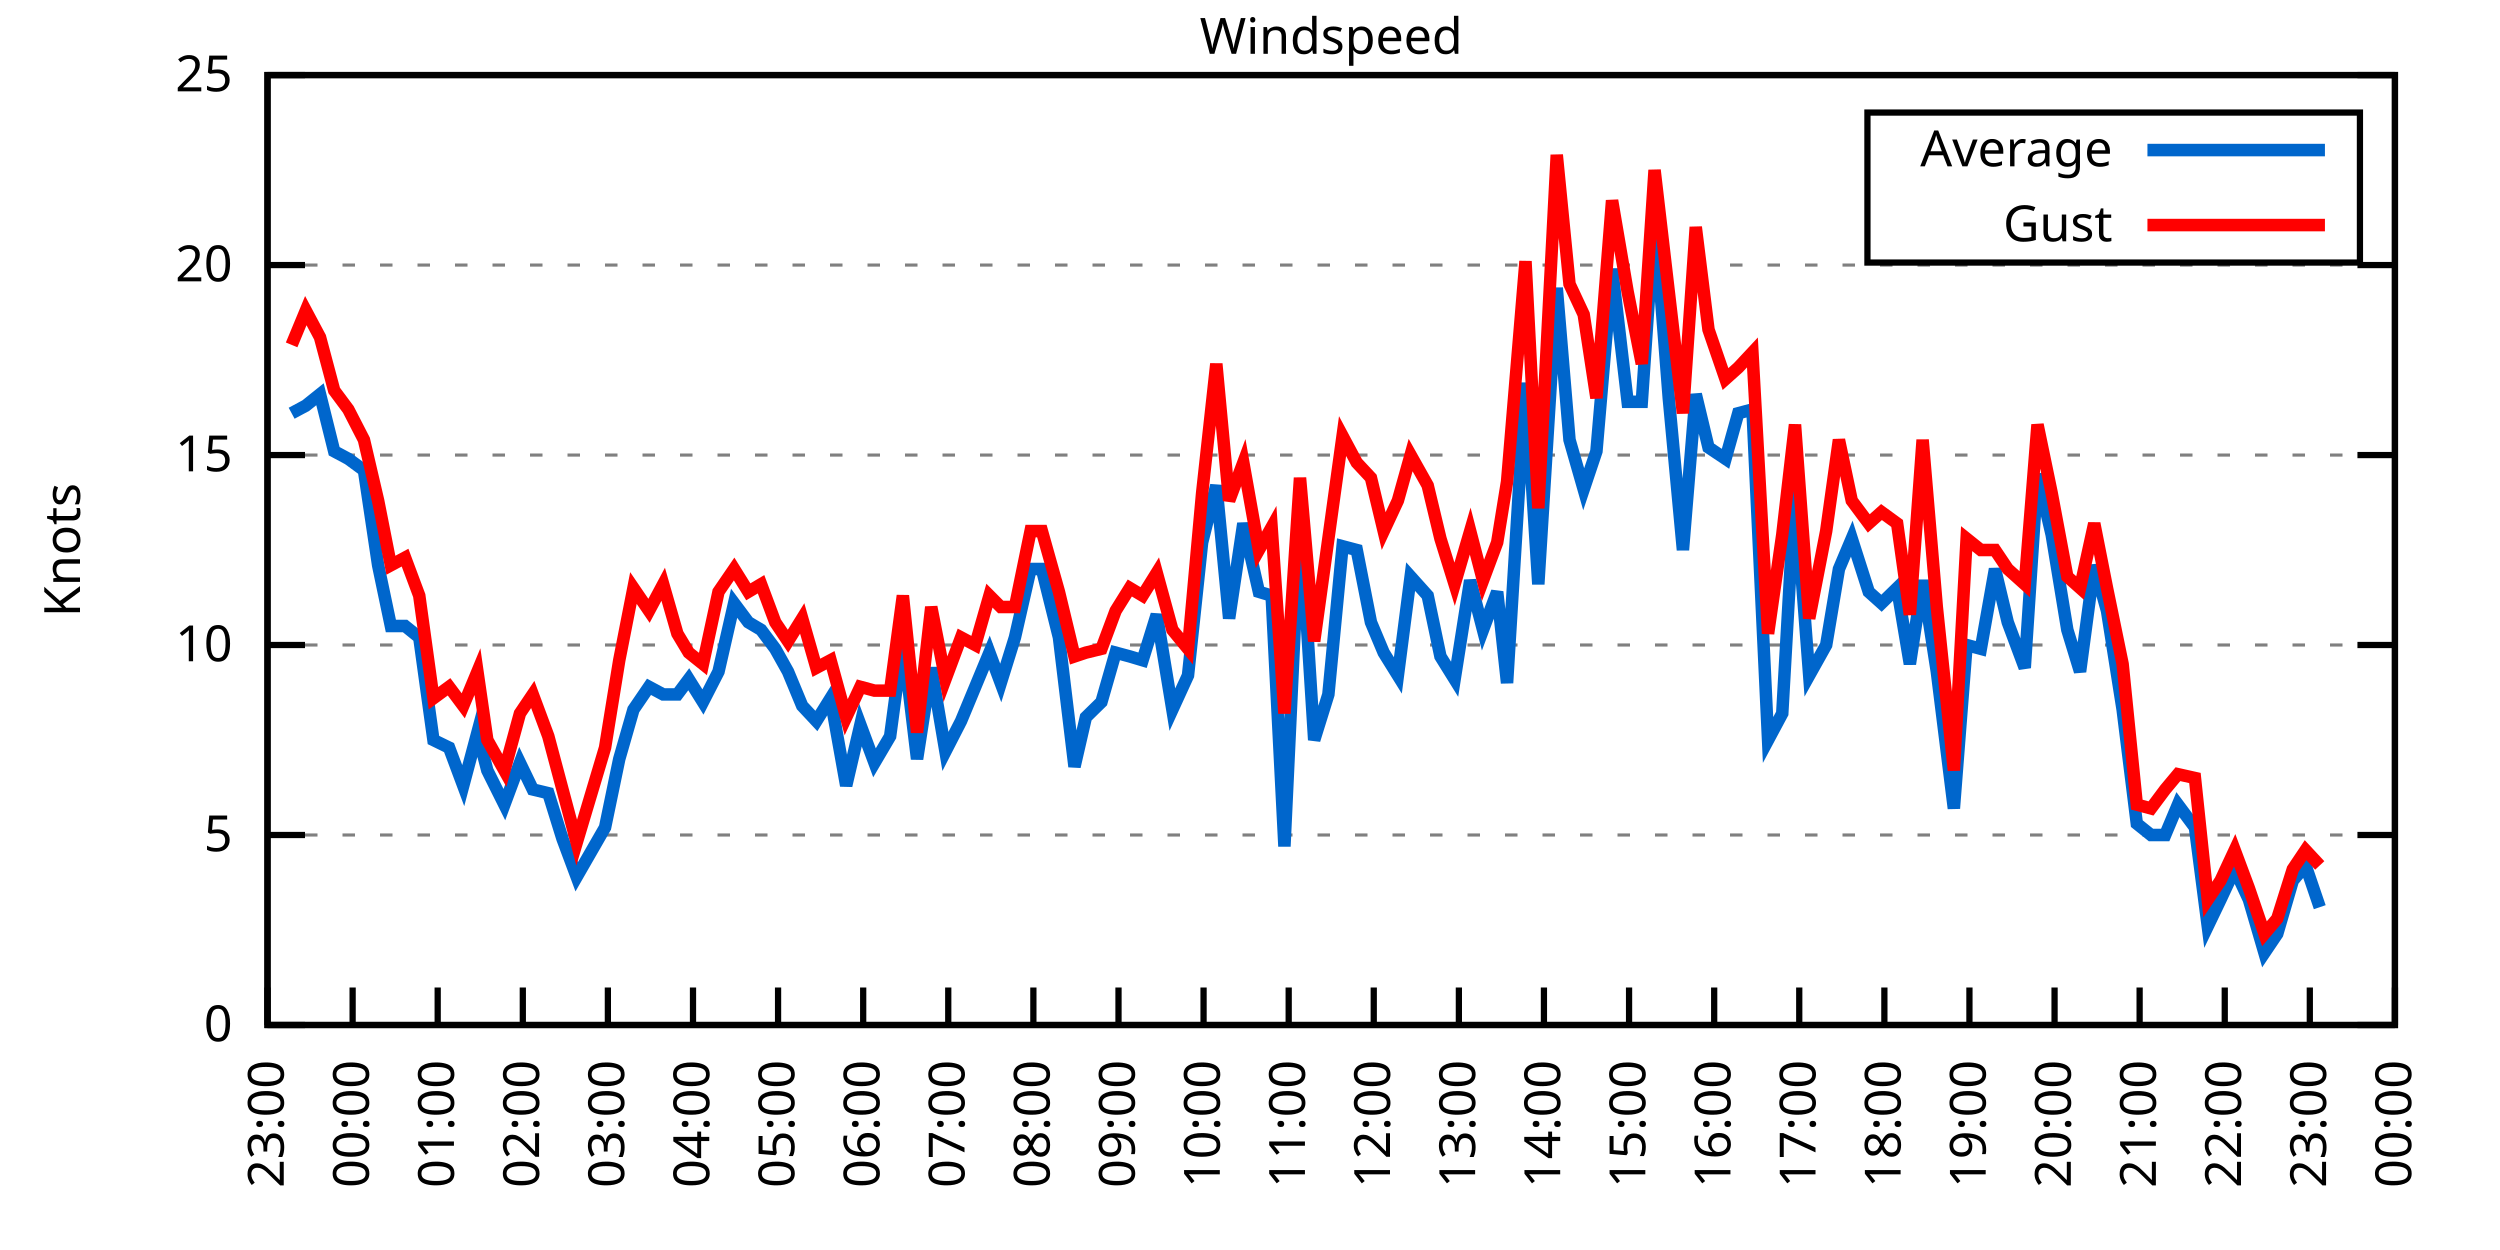
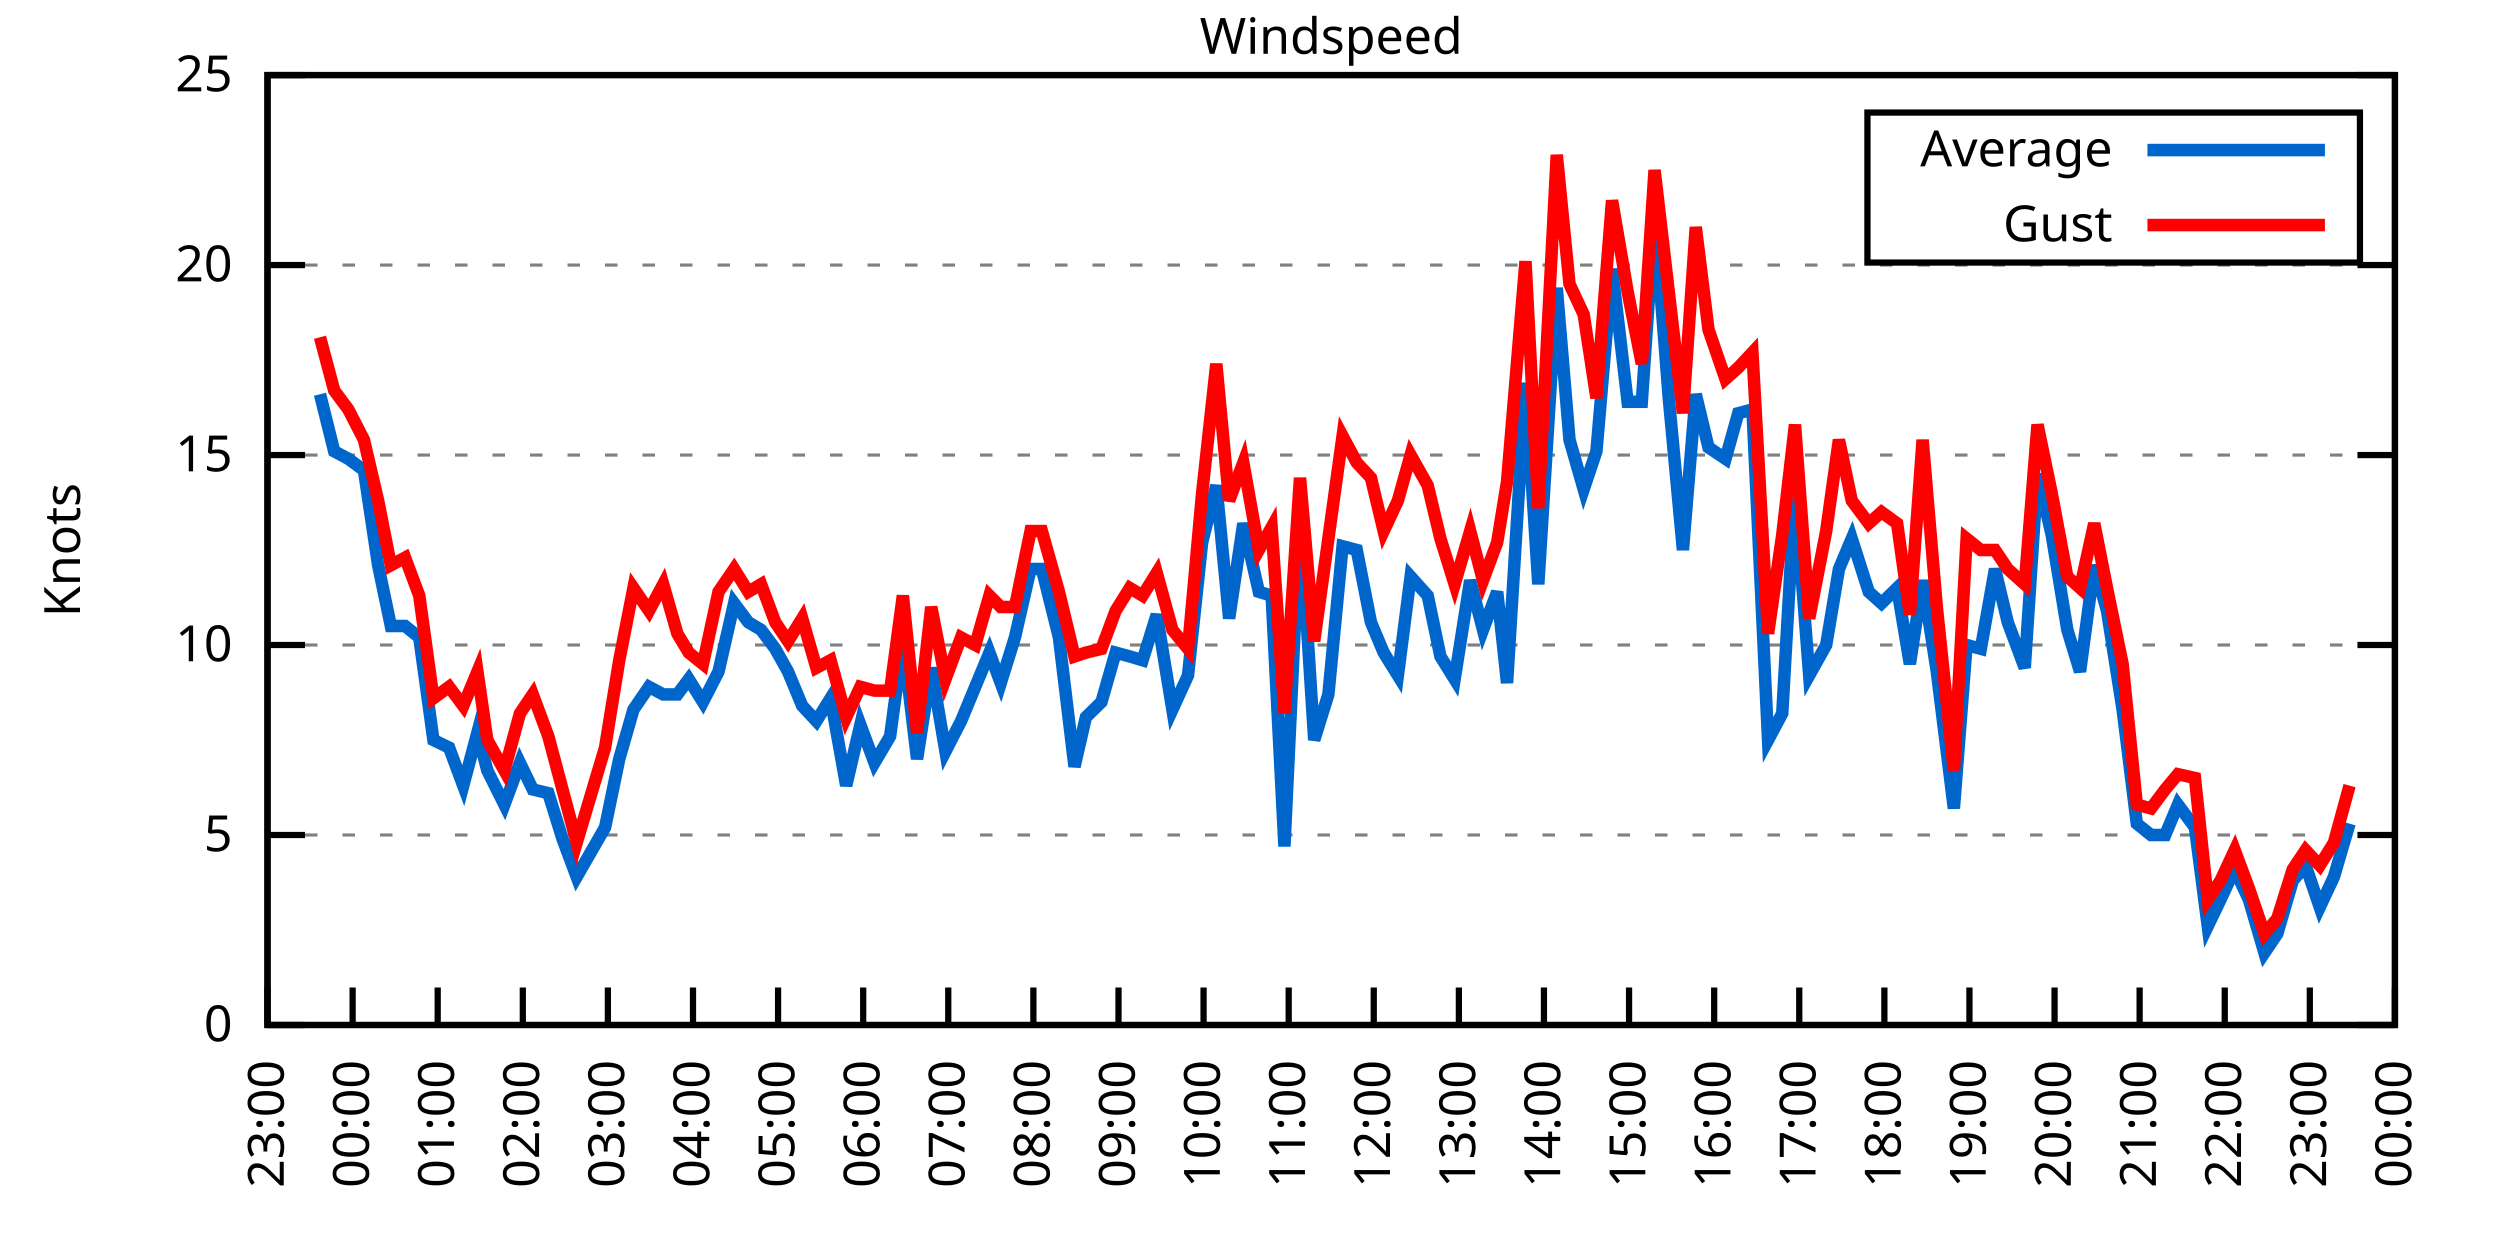
<svg xmlns="http://www.w3.org/2000/svg" xmlns:xlink="http://www.w3.org/1999/xlink" width="400" height="200" viewBox="0 0 400 200">
  <g id="gnuplot_canvas">
    <rect x="0" y="0" width="400" height="200" fill="none" />
    <defs>
      <circle id="gpDot" r="0.5" stroke-width="0.5" stroke="currentColor" />
      <path id="gpPt0" stroke-width="0.333" stroke="currentColor" d="M-1,0 h2 M0,-1 v2" />
      <path id="gpPt1" stroke-width="0.333" stroke="currentColor" d="M-1,-1 L1,1 M1,-1 L-1,1" />
      <path id="gpPt2" stroke-width="0.333" stroke="currentColor" d="M-1,0 L1,0 M0,-1 L0,1 M-1,-1 L1,1 M-1,1 L1,-1" />
      <rect id="gpPt3" stroke-width="0.333" stroke="currentColor" x="-1" y="-1" width="2" height="2" />
      <rect id="gpPt4" stroke-width="0.333" stroke="currentColor" fill="currentColor" x="-1" y="-1" width="2" height="2" />
      <circle id="gpPt5" stroke-width="0.333" stroke="currentColor" cx="0" cy="0" r="1" />
      <use xlink:href="#gpPt5" id="gpPt6" fill="currentColor" stroke="none" />
      <path id="gpPt7" stroke-width="0.333" stroke="currentColor" d="M0,-1.33 L-1.33,0.67 L1.33,0.67 z" />
      <use xlink:href="#gpPt7" id="gpPt8" fill="currentColor" stroke="none" />
      <use xlink:href="#gpPt7" id="gpPt9" stroke="currentColor" transform="rotate(180)" />
      <use xlink:href="#gpPt9" id="gpPt10" fill="currentColor" stroke="none" />
      <use xlink:href="#gpPt3" id="gpPt11" stroke="currentColor" transform="rotate(45)" />
      <use xlink:href="#gpPt11" id="gpPt12" fill="currentColor" stroke="none" />
      <path id="gpPt13" stroke-width="0.333" stroke="currentColor" d="M0,1.330 L1.265,0.411 L0.782,-1.067 L-0.782,-1.076 L-1.265,0.411 z" />
      <use xlink:href="#gpPt13" id="gpPt14" fill="currentColor" stroke="none" />
      <filter id="textbox" filterUnits="objectBoundingBox" x="0" y="0" height="1" width="1">
        <feFlood flood-color="white" flood-opacity="1" result="bgnd" />
        <feComposite in="SourceGraphic" in2="bgnd" operator="atop" />
      </filter>
      <filter id="greybox" filterUnits="objectBoundingBox" x="0" y="0" height="1" width="1">
        <feFlood flood-color="lightgrey" flood-opacity="1" result="grey" />
        <feComposite in="SourceGraphic" in2="grey" operator="atop" />
      </filter>
    </defs>
    <g fill="none" color="white" stroke="currentColor" stroke-width="1.00" stroke-linecap="butt" stroke-linejoin="miter">
</g>
    <g fill="none" color="black" stroke="currentColor" stroke-width="1.00" stroke-linecap="butt" stroke-linejoin="miter">
      <g stroke="none" shape-rendering="crispEdges">
        <polygon fill="rgb(255, 255, 255)" points="42.80,164.00 383.18,164.00 383.18,12.02 42.80,12.02 " />
      </g>
    </g>
    <g fill="none" color="black" stroke="currentColor" stroke-width="1.00" stroke-linecap="butt" stroke-linejoin="miter">
</g>
    <g fill="none" color="black" stroke="black" stroke-width="0.50" stroke-linecap="butt" stroke-linejoin="miter">
</g>
    <g fill="none" color="gray" stroke="currentColor" stroke-width="0.50" stroke-linecap="butt" stroke-linejoin="miter">
      <path stroke="gray" stroke-dasharray="2,4" class="gridline" d="M42.80,164.00 L383.19,164.00  " />
    </g>
    <g fill="none" color="gray" stroke="gray" stroke-width="1.00" stroke-linecap="butt" stroke-linejoin="miter">
</g>
    <g fill="none" color="black" stroke="currentColor" stroke-width="1.00" stroke-linecap="butt" stroke-linejoin="miter">
      <path stroke="black" d="M42.80,164.00 L48.80,164.00 M383.19,164.00 L377.19,164.00  " />
      <g transform="translate(37.20,166.60)" stroke="none" fill="black" font-family="Sans" font-size="8.00" text-anchor="end">
        <text>
          <tspan font-family="Sans"> 0</tspan>
        </text>
      </g>
    </g>
    <g fill="none" color="black" stroke="currentColor" stroke-width="1.00" stroke-linecap="butt" stroke-linejoin="miter">
</g>
    <g fill="none" color="black" stroke="black" stroke-width="0.50" stroke-linecap="butt" stroke-linejoin="miter">
</g>
    <g fill="none" color="gray" stroke="currentColor" stroke-width="0.50" stroke-linecap="butt" stroke-linejoin="miter">
      <path stroke="gray" stroke-dasharray="2,4" class="gridline" d="M42.80,133.60 L383.19,133.60  " />
    </g>
    <g fill="none" color="gray" stroke="gray" stroke-width="1.00" stroke-linecap="butt" stroke-linejoin="miter">
</g>
    <g fill="none" color="black" stroke="currentColor" stroke-width="1.00" stroke-linecap="butt" stroke-linejoin="miter">
      <path stroke="black" d="M42.80,133.60 L48.80,133.60 M383.19,133.60 L377.19,133.60  " />
      <g transform="translate(37.20,136.20)" stroke="none" fill="black" font-family="Sans" font-size="8.00" text-anchor="end">
        <text>
          <tspan font-family="Sans"> 5</tspan>
        </text>
      </g>
    </g>
    <g fill="none" color="black" stroke="currentColor" stroke-width="1.00" stroke-linecap="butt" stroke-linejoin="miter">
</g>
    <g fill="none" color="black" stroke="black" stroke-width="0.50" stroke-linecap="butt" stroke-linejoin="miter">
</g>
    <g fill="none" color="gray" stroke="currentColor" stroke-width="0.50" stroke-linecap="butt" stroke-linejoin="miter">
      <path stroke="gray" stroke-dasharray="2,4" class="gridline" d="M42.80,103.20 L383.19,103.20  " />
    </g>
    <g fill="none" color="gray" stroke="gray" stroke-width="1.00" stroke-linecap="butt" stroke-linejoin="miter">
</g>
    <g fill="none" color="black" stroke="currentColor" stroke-width="1.00" stroke-linecap="butt" stroke-linejoin="miter">
      <path stroke="black" d="M42.80,103.20 L48.80,103.20 M383.19,103.20 L377.19,103.20  " />
      <g transform="translate(37.20,105.80)" stroke="none" fill="black" font-family="Sans" font-size="8.00" text-anchor="end">
        <text>
          <tspan font-family="Sans"> 10</tspan>
        </text>
      </g>
    </g>
    <g fill="none" color="black" stroke="currentColor" stroke-width="1.00" stroke-linecap="butt" stroke-linejoin="miter">
</g>
    <g fill="none" color="black" stroke="black" stroke-width="0.50" stroke-linecap="butt" stroke-linejoin="miter">
</g>
    <g fill="none" color="gray" stroke="currentColor" stroke-width="0.50" stroke-linecap="butt" stroke-linejoin="miter">
      <path stroke="gray" stroke-dasharray="2,4" class="gridline" d="M42.80,72.81 L383.19,72.81  " />
    </g>
    <g fill="none" color="gray" stroke="gray" stroke-width="1.00" stroke-linecap="butt" stroke-linejoin="miter">
</g>
    <g fill="none" color="black" stroke="currentColor" stroke-width="1.00" stroke-linecap="butt" stroke-linejoin="miter">
      <path stroke="black" d="M42.80,72.81 L48.80,72.81 M383.19,72.81 L377.19,72.81  " />
      <g transform="translate(37.20,75.41)" stroke="none" fill="black" font-family="Sans" font-size="8.00" text-anchor="end">
        <text>
          <tspan font-family="Sans"> 15</tspan>
        </text>
      </g>
    </g>
    <g fill="none" color="black" stroke="currentColor" stroke-width="1.00" stroke-linecap="butt" stroke-linejoin="miter">
</g>
    <g fill="none" color="black" stroke="black" stroke-width="0.50" stroke-linecap="butt" stroke-linejoin="miter">
</g>
    <g fill="none" color="gray" stroke="currentColor" stroke-width="0.50" stroke-linecap="butt" stroke-linejoin="miter">
      <path stroke="gray" stroke-dasharray="2,4" class="gridline" d="M42.80,42.41 L383.19,42.41  " />
    </g>
    <g fill="none" color="gray" stroke="gray" stroke-width="1.00" stroke-linecap="butt" stroke-linejoin="miter">
</g>
    <g fill="none" color="black" stroke="currentColor" stroke-width="1.00" stroke-linecap="butt" stroke-linejoin="miter">
      <path stroke="black" d="M42.80,42.41 L48.80,42.41 M383.19,42.41 L377.19,42.41  " />
      <g transform="translate(37.20,45.01)" stroke="none" fill="black" font-family="Sans" font-size="8.00" text-anchor="end">
        <text>
          <tspan font-family="Sans"> 20</tspan>
        </text>
      </g>
    </g>
    <g fill="none" color="black" stroke="currentColor" stroke-width="1.00" stroke-linecap="butt" stroke-linejoin="miter">
</g>
    <g fill="none" color="black" stroke="black" stroke-width="0.50" stroke-linecap="butt" stroke-linejoin="miter">
</g>
    <g fill="none" color="gray" stroke="currentColor" stroke-width="0.50" stroke-linecap="butt" stroke-linejoin="miter">
      <path stroke="gray" stroke-dasharray="2,4" class="gridline" d="M42.80,12.01 L383.19,12.01  " />
    </g>
    <g fill="none" color="gray" stroke="gray" stroke-width="1.00" stroke-linecap="butt" stroke-linejoin="miter">
</g>
    <g fill="none" color="black" stroke="currentColor" stroke-width="1.00" stroke-linecap="butt" stroke-linejoin="miter">
      <path stroke="black" d="M42.80,12.01 L48.80,12.01 M383.19,12.01 L377.19,12.01  " />
      <g transform="translate(37.20,14.61)" stroke="none" fill="black" font-family="Sans" font-size="8.00" text-anchor="end">
        <text>
          <tspan font-family="Sans"> 25</tspan>
        </text>
      </g>
    </g>
    <g fill="none" color="black" stroke="currentColor" stroke-width="1.00" stroke-linecap="butt" stroke-linejoin="miter">
      <path stroke="black" d="M42.80,164.00 L42.80,158.00  " />
      <g transform="translate(45.40,169.60) rotate(270.00)" stroke="none" fill="black" font-family="Sans" font-size="8.00" text-anchor="end">
        <text>
          <tspan font-family="Sans">23:00</tspan>
        </text>
      </g>
    </g>
    <g fill="none" color="black" stroke="currentColor" stroke-width="1.00" stroke-linecap="butt" stroke-linejoin="miter">
      <path stroke="black" d="M56.42,164.00 L56.42,158.00  " />
      <g transform="translate(59.02,169.60) rotate(270.00)" stroke="none" fill="black" font-family="Sans" font-size="8.00" text-anchor="end">
        <text>
          <tspan font-family="Sans">00:00</tspan>
        </text>
      </g>
    </g>
    <g fill="none" color="black" stroke="currentColor" stroke-width="1.00" stroke-linecap="butt" stroke-linejoin="miter">
      <path stroke="black" d="M70.03,164.00 L70.03,158.00  " />
      <g transform="translate(72.63,169.60) rotate(270.00)" stroke="none" fill="black" font-family="Sans" font-size="8.00" text-anchor="end">
        <text>
          <tspan font-family="Sans">01:00</tspan>
        </text>
      </g>
    </g>
    <g fill="none" color="black" stroke="currentColor" stroke-width="1.00" stroke-linecap="butt" stroke-linejoin="miter">
      <path stroke="black" d="M83.65,164.00 L83.65,158.00  " />
      <g transform="translate(86.25,169.60) rotate(270.00)" stroke="none" fill="black" font-family="Sans" font-size="8.00" text-anchor="end">
        <text>
          <tspan font-family="Sans">02:00</tspan>
        </text>
      </g>
    </g>
    <g fill="none" color="black" stroke="currentColor" stroke-width="1.00" stroke-linecap="butt" stroke-linejoin="miter">
      <path stroke="black" d="M97.26,164.00 L97.26,158.00  " />
      <g transform="translate(99.86,169.60) rotate(270.00)" stroke="none" fill="black" font-family="Sans" font-size="8.00" text-anchor="end">
        <text>
          <tspan font-family="Sans">03:00</tspan>
        </text>
      </g>
    </g>
    <g fill="none" color="black" stroke="currentColor" stroke-width="1.00" stroke-linecap="butt" stroke-linejoin="miter">
      <path stroke="black" d="M110.88,164.00 L110.88,158.00  " />
      <g transform="translate(113.48,169.60) rotate(270.00)" stroke="none" fill="black" font-family="Sans" font-size="8.00" text-anchor="end">
        <text>
          <tspan font-family="Sans">04:00</tspan>
        </text>
      </g>
    </g>
    <g fill="none" color="black" stroke="currentColor" stroke-width="1.00" stroke-linecap="butt" stroke-linejoin="miter">
      <path stroke="black" d="M124.49,164.00 L124.49,158.00  " />
      <g transform="translate(127.09,169.60) rotate(270.00)" stroke="none" fill="black" font-family="Sans" font-size="8.00" text-anchor="end">
        <text>
          <tspan font-family="Sans">05:00</tspan>
        </text>
      </g>
    </g>
    <g fill="none" color="black" stroke="currentColor" stroke-width="1.00" stroke-linecap="butt" stroke-linejoin="miter">
      <path stroke="black" d="M138.11,164.00 L138.11,158.00  " />
      <g transform="translate(140.71,169.60) rotate(270.00)" stroke="none" fill="black" font-family="Sans" font-size="8.00" text-anchor="end">
        <text>
          <tspan font-family="Sans">06:00</tspan>
        </text>
      </g>
    </g>
    <g fill="none" color="black" stroke="currentColor" stroke-width="1.00" stroke-linecap="butt" stroke-linejoin="miter">
      <path stroke="black" d="M151.72,164.00 L151.72,158.00  " />
      <g transform="translate(154.32,169.60) rotate(270.00)" stroke="none" fill="black" font-family="Sans" font-size="8.00" text-anchor="end">
        <text>
          <tspan font-family="Sans">07:00</tspan>
        </text>
      </g>
    </g>
    <g fill="none" color="black" stroke="currentColor" stroke-width="1.00" stroke-linecap="butt" stroke-linejoin="miter">
      <path stroke="black" d="M165.34,164.00 L165.34,158.00  " />
      <g transform="translate(167.94,169.60) rotate(270.00)" stroke="none" fill="black" font-family="Sans" font-size="8.00" text-anchor="end">
        <text>
          <tspan font-family="Sans">08:00</tspan>
        </text>
      </g>
    </g>
    <g fill="none" color="black" stroke="currentColor" stroke-width="1.00" stroke-linecap="butt" stroke-linejoin="miter">
      <path stroke="black" d="M178.96,164.00 L178.96,158.00  " />
      <g transform="translate(181.56,169.60) rotate(270.00)" stroke="none" fill="black" font-family="Sans" font-size="8.00" text-anchor="end">
        <text>
          <tspan font-family="Sans">09:00</tspan>
        </text>
      </g>
    </g>
    <g fill="none" color="black" stroke="currentColor" stroke-width="1.00" stroke-linecap="butt" stroke-linejoin="miter">
      <path stroke="black" d="M192.57,164.00 L192.57,158.00  " />
      <g transform="translate(195.17,169.60) rotate(270.00)" stroke="none" fill="black" font-family="Sans" font-size="8.00" text-anchor="end">
        <text>
          <tspan font-family="Sans">10:00</tspan>
        </text>
      </g>
    </g>
    <g fill="none" color="black" stroke="currentColor" stroke-width="1.00" stroke-linecap="butt" stroke-linejoin="miter">
      <path stroke="black" d="M206.19,164.00 L206.19,158.00  " />
      <g transform="translate(208.79,169.60) rotate(270.00)" stroke="none" fill="black" font-family="Sans" font-size="8.00" text-anchor="end">
        <text>
          <tspan font-family="Sans">11:00</tspan>
        </text>
      </g>
    </g>
    <g fill="none" color="black" stroke="currentColor" stroke-width="1.00" stroke-linecap="butt" stroke-linejoin="miter">
      <path stroke="black" d="M219.80,164.00 L219.80,158.00  " />
      <g transform="translate(222.40,169.60) rotate(270.00)" stroke="none" fill="black" font-family="Sans" font-size="8.00" text-anchor="end">
        <text>
          <tspan font-family="Sans">12:00</tspan>
        </text>
      </g>
    </g>
    <g fill="none" color="black" stroke="currentColor" stroke-width="1.00" stroke-linecap="butt" stroke-linejoin="miter">
      <path stroke="black" d="M233.42,164.00 L233.42,158.00  " />
      <g transform="translate(236.02,169.60) rotate(270.00)" stroke="none" fill="black" font-family="Sans" font-size="8.00" text-anchor="end">
        <text>
          <tspan font-family="Sans">13:00</tspan>
        </text>
      </g>
    </g>
    <g fill="none" color="black" stroke="currentColor" stroke-width="1.00" stroke-linecap="butt" stroke-linejoin="miter">
      <path stroke="black" d="M247.03,164.00 L247.03,158.00  " />
      <g transform="translate(249.63,169.60) rotate(270.00)" stroke="none" fill="black" font-family="Sans" font-size="8.00" text-anchor="end">
        <text>
          <tspan font-family="Sans">14:00</tspan>
        </text>
      </g>
    </g>
    <g fill="none" color="black" stroke="currentColor" stroke-width="1.00" stroke-linecap="butt" stroke-linejoin="miter">
      <path stroke="black" d="M260.65,164.00 L260.65,158.00  " />
      <g transform="translate(263.25,169.60) rotate(270.00)" stroke="none" fill="black" font-family="Sans" font-size="8.00" text-anchor="end">
        <text>
          <tspan font-family="Sans">15:00</tspan>
        </text>
      </g>
    </g>
    <g fill="none" color="black" stroke="currentColor" stroke-width="1.00" stroke-linecap="butt" stroke-linejoin="miter">
      <path stroke="black" d="M274.27,164.00 L274.27,158.00  " />
      <g transform="translate(276.87,169.60) rotate(270.00)" stroke="none" fill="black" font-family="Sans" font-size="8.00" text-anchor="end">
        <text>
          <tspan font-family="Sans">16:00</tspan>
        </text>
      </g>
    </g>
    <g fill="none" color="black" stroke="currentColor" stroke-width="1.00" stroke-linecap="butt" stroke-linejoin="miter">
      <path stroke="black" d="M287.88,164.00 L287.88,158.00  " />
      <g transform="translate(290.48,169.60) rotate(270.00)" stroke="none" fill="black" font-family="Sans" font-size="8.00" text-anchor="end">
        <text>
          <tspan font-family="Sans">17:00</tspan>
        </text>
      </g>
    </g>
    <g fill="none" color="black" stroke="currentColor" stroke-width="1.00" stroke-linecap="butt" stroke-linejoin="miter">
      <path stroke="black" d="M301.50,164.00 L301.50,158.00  " />
      <g transform="translate(304.10,169.60) rotate(270.00)" stroke="none" fill="black" font-family="Sans" font-size="8.00" text-anchor="end">
        <text>
          <tspan font-family="Sans">18:00</tspan>
        </text>
      </g>
    </g>
    <g fill="none" color="black" stroke="currentColor" stroke-width="1.00" stroke-linecap="butt" stroke-linejoin="miter">
      <path stroke="black" d="M315.11,164.00 L315.11,158.00  " />
      <g transform="translate(317.71,169.60) rotate(270.00)" stroke="none" fill="black" font-family="Sans" font-size="8.00" text-anchor="end">
        <text>
          <tspan font-family="Sans">19:00</tspan>
        </text>
      </g>
    </g>
    <g fill="none" color="black" stroke="currentColor" stroke-width="1.00" stroke-linecap="butt" stroke-linejoin="miter">
      <path stroke="black" d="M328.73,164.00 L328.73,158.00  " />
      <g transform="translate(331.33,169.60) rotate(270.00)" stroke="none" fill="black" font-family="Sans" font-size="8.00" text-anchor="end">
        <text>
          <tspan font-family="Sans">20:00</tspan>
        </text>
      </g>
    </g>
    <g fill="none" color="black" stroke="currentColor" stroke-width="1.00" stroke-linecap="butt" stroke-linejoin="miter">
      <path stroke="black" d="M342.34,164.00 L342.34,158.00  " />
      <g transform="translate(344.94,169.60) rotate(270.00)" stroke="none" fill="black" font-family="Sans" font-size="8.00" text-anchor="end">
        <text>
          <tspan font-family="Sans">21:00</tspan>
        </text>
      </g>
    </g>
    <g fill="none" color="black" stroke="currentColor" stroke-width="1.00" stroke-linecap="butt" stroke-linejoin="miter">
      <path stroke="black" d="M355.96,164.00 L355.96,158.00  " />
      <g transform="translate(358.56,169.60) rotate(270.00)" stroke="none" fill="black" font-family="Sans" font-size="8.00" text-anchor="end">
        <text>
          <tspan font-family="Sans">22:00</tspan>
        </text>
      </g>
    </g>
    <g fill="none" color="black" stroke="currentColor" stroke-width="1.00" stroke-linecap="butt" stroke-linejoin="miter">
      <path stroke="black" d="M369.57,164.00 L369.57,158.00  " />
      <g transform="translate(372.17,169.60) rotate(270.00)" stroke="none" fill="black" font-family="Sans" font-size="8.00" text-anchor="end">
        <text>
          <tspan font-family="Sans">23:00</tspan>
        </text>
      </g>
    </g>
    <g fill="none" color="black" stroke="currentColor" stroke-width="1.00" stroke-linecap="butt" stroke-linejoin="miter">
      <path stroke="black" d="M383.19,164.00 L383.19,158.00  " />
      <g transform="translate(385.79,169.60) rotate(270.00)" stroke="none" fill="black" font-family="Sans" font-size="8.00" text-anchor="end">
        <text>
          <tspan font-family="Sans">00:00</tspan>
        </text>
      </g>
    </g>
    <g fill="none" color="black" stroke="currentColor" stroke-width="1.00" stroke-linecap="butt" stroke-linejoin="miter">
</g>
    <g fill="none" color="black" stroke="currentColor" stroke-width="1.00" stroke-linecap="butt" stroke-linejoin="miter">
      <path stroke="black" d="M42.80,12.01 L42.80,164.00 L383.19,164.00 L383.19,12.01 L42.80,12.01 Z  " />
    </g>
    <g fill="none" color="black" stroke="currentColor" stroke-width="1.00" stroke-linecap="butt" stroke-linejoin="miter">
</g>
    <g fill="none" color="black" stroke="currentColor" stroke-width="1.00" stroke-linecap="butt" stroke-linejoin="miter">
      <path stroke="black" d="M298.79,42.01 L298.79,18.01 L377.59,18.01 L377.59,42.01 L298.79,42.01 Z  " />
    </g>
    <g id="Windspeed_plot_1">
      <g fill="none" color="white" stroke="black" stroke-width="2.00" stroke-linecap="butt" stroke-linejoin="miter">
</g>
      <g fill="none" color="black" stroke="currentColor" stroke-width="2.00" stroke-linecap="butt" stroke-linejoin="miter">
        <g transform="translate(337.99,26.61)" stroke="none" fill="black" font-family="Sans" font-size="8.00" text-anchor="end">
          <text>
            <tspan font-family="Sans">Average</tspan>
          </text>
        </g>
      </g>
      <g fill="none" color="black" stroke="currentColor" stroke-width="2.00" stroke-linecap="butt" stroke-linejoin="miter">
-         <path stroke="rgb(  0, 102, 204)" d="M343.59,24.01 L371.99,24.01 M46.66,66.12 L48.93,64.90 L51.20,63.08 L53.47,72.20 L55.73,73.41 L58.23,75.24   L60.50,90.44 L62.54,100.16 L64.81,100.16 L67.08,101.99 L69.35,118.40 L71.85,119.62 L74.12,125.70 L76.39,117.19   L77.97,123.27 L80.70,128.74 L83.19,122.05 L85.24,126.31 L87.73,126.91 L90.00,134.21 L92.27,140.29 L96.81,132.39   L99.08,121.44 L101.35,113.54 L103.84,109.89 L106.11,111.11 L108.38,111.11 L110.20,108.68 L112.47,112.32 L114.96,107.46   L117.46,96.52 L119.73,99.56 L121.77,100.77 L124.04,103.81 L126.08,107.46 L128.35,112.93 L130.62,115.36 L132.89,111.72   L135.39,125.70 L137.66,115.97 L139.92,122.05 L142.42,117.80 L144.46,102.60 L146.73,121.44 L149.00,106.85 L151.27,120.23   L153.77,115.36 L156.04,109.89 L158.31,104.42 L160.12,109.28 L162.39,101.99 L164.89,91.04 L166.70,91.04 L169.43,101.99   L171.92,122.66 L173.74,114.76 L176.23,112.32 L178.50,104.42 L180.77,105.03 L182.81,105.64 L185.08,98.34 L187.58,113.54   L190.08,108.07 L192.34,86.79 L194.61,77.67 L196.66,98.95 L198.93,83.75 L201.42,94.69 L203.46,95.30 L205.51,135.43   L208.00,82.53 L210.27,118.40 L212.54,111.11 L214.81,87.40 L217.08,88.00 L219.35,99.56 L221.39,104.42 L223.66,108.07   L225.70,92.26 L228.43,95.30 L230.47,105.03 L232.74,108.68 L235.23,92.87 L237.28,100.77 L239.55,94.69 L241.13,109.28   L244.08,61.25 L246.13,93.48 L249.08,46.06 L251.12,70.37 L253.39,78.28 L255.43,72.20 L257.93,43.02 L260.42,64.29   L262.69,64.29 L264.73,34.50 L267.00,63.69 L269.27,88.00 L271.32,63.08 L273.36,71.59 L276.08,73.41 L278.12,66.12   L280.39,65.51 L282.89,118.40 L285.16,114.15 L287.20,78.28 L289.47,108.07 L292.19,103.20 L294.23,91.04 L296.28,86.18   L299.00,94.69 L301.04,96.52 L303.54,94.08 L305.58,106.24 L307.62,92.87 L309.89,107.46 L312.62,129.35 L314.66,103.20   L316.93,103.81 L319.20,91.04 L321.24,99.56 L323.96,106.85 L326.00,75.85 L328.27,85.57 L330.77,100.77 L332.81,107.46   L335.08,90.44 L337.12,97.73 L339.62,113.54 L341.89,131.78 L344.16,133.60 L346.43,133.60 L348.47,128.74 L351.19,132.39   L353.24,148.19 L355.28,143.94 L357.55,139.07 L359.82,143.94 L362.31,152.45 L364.36,149.41 L366.85,140.90 L368.89,138.47   L371.16,145.15  " />
+         <path stroke="rgb(  0, 102, 204)" d="M343.59,24.01 L371.99,24.01 M51.20,63.08 L53.47,72.20 L55.73,73.41 L58.23,75.24 L60.50,90.44 L62.54,100.16   L64.81,100.16 L67.08,101.99 L69.35,118.40 L71.85,119.62 L74.12,125.70 L76.39,117.19 L77.97,123.27 L80.70,128.74   L83.19,122.05 L85.24,126.31 L87.73,126.91 L90.00,134.21 L92.27,140.29 L96.81,132.39 L99.08,121.44 L101.35,113.54   L103.84,109.89 L106.11,111.11 L108.38,111.11 L110.20,108.68 L112.47,112.32 L114.96,107.46 L117.46,96.52 L119.73,99.56   L121.77,100.77 L124.04,103.81 L126.08,107.46 L128.35,112.93 L130.62,115.36 L132.89,111.72 L135.39,125.70 L137.66,115.97   L139.92,122.05 L142.42,117.80 L144.46,102.60 L146.73,121.44 L149.00,106.85 L151.27,120.23 L153.77,115.36 L156.04,109.89   L158.31,104.42 L160.12,109.28 L162.39,101.99 L164.89,91.04 L166.70,91.04 L169.43,101.99 L171.92,122.66 L173.74,114.76   L176.23,112.32 L178.50,104.42 L180.77,105.03 L182.81,105.64 L185.08,98.34 L187.58,113.54 L190.08,108.07 L192.34,86.79   L194.61,77.67 L196.66,98.95 L198.93,83.75 L201.42,94.69 L203.46,95.30 L205.51,135.43 L208.00,82.53 L210.27,118.40   L212.54,111.11 L214.81,87.40 L217.08,88.00 L219.35,99.56 L221.39,104.42 L223.66,108.07 L225.70,92.26 L228.43,95.30   L230.47,105.03 L232.74,108.68 L235.23,92.87 L237.28,100.77 L239.55,94.69 L241.13,109.28 L244.08,61.25 L246.13,93.48   L249.08,46.06 L251.12,70.37 L253.39,78.28 L255.43,72.20 L257.93,43.02 L260.42,64.29 L262.69,64.29 L264.73,34.50   L267.00,63.69 L269.27,88.00 L271.32,63.08 L273.36,71.59 L276.08,73.41 L278.12,66.12 L280.39,65.51 L282.89,118.40   L285.16,114.15 L287.20,78.28 L289.47,108.07 L292.19,103.20 L294.23,91.04 L296.28,86.18 L299.00,94.69 L301.04,96.52   L303.54,94.08 L305.58,106.24 L307.62,92.87 L309.89,107.46 L312.62,129.35 L314.66,103.20 L316.93,103.81 L319.20,91.04   L321.24,99.56 L323.96,106.85 L326.00,75.85 L328.27,85.57 L330.77,100.77 L332.81,107.46 L335.08,90.44 L337.12,97.73   L339.62,113.54 L341.89,131.78 L344.16,133.60 L346.43,133.60 L348.47,128.74 L351.19,132.39 L353.24,148.19 L355.28,143.94   L357.55,139.07 L359.82,143.94 L362.31,152.45 L364.36,149.41 L366.85,140.90 L368.89,138.47 L371.16,145.15 L373.43,140.29   L375.93,131.78  " />
      </g>
    </g>
    <g id="Windspeed_plot_2">
      <g fill="none" color="black" stroke="currentColor" stroke-width="2.00" stroke-linecap="butt" stroke-linejoin="miter">
        <g transform="translate(337.99,38.61)" stroke="none" fill="black" font-family="Sans" font-size="8.00" text-anchor="end">
          <text>
            <tspan font-family="Sans">Gust</tspan>
          </text>
        </g>
      </g>
      <g fill="none" color="black" stroke="currentColor" stroke-width="2.00" stroke-linecap="butt" stroke-linejoin="miter">
-         <path stroke="rgb(255,   0,   0)" d="M343.59,36.01 L371.99,36.01 M46.66,55.18 L48.93,49.70 L51.20,53.96 L53.47,62.47 L55.73,65.51 L58.23,70.37   L60.50,80.10 L62.54,90.44 L64.81,89.22 L67.08,95.30 L69.35,111.72 L71.85,109.89 L74.12,112.93 L76.39,107.46   L77.97,118.40 L80.70,123.27 L83.19,114.15 L85.24,111.11 L87.73,117.80 L90.00,126.31 L92.27,134.82 L96.81,119.62   L99.08,105.64 L101.35,94.08 L103.84,97.73 L106.11,93.48 L108.38,101.38 L110.20,104.42 L112.47,106.24 L114.96,94.69   L117.46,91.04 L119.73,94.69 L121.77,93.48 L124.04,99.56 L126.08,102.60 L128.35,98.95 L130.62,106.85 L132.89,105.64   L135.39,114.76 L137.66,109.89 L139.92,110.50 L142.42,110.50 L144.46,95.30 L146.73,117.19 L149.00,97.12 L151.27,108.68   L153.77,101.99 L156.04,103.20 L158.31,95.30 L160.12,97.12 L162.39,97.12 L164.89,84.97 L166.70,84.97 L169.43,94.69   L171.92,105.03 L173.74,104.42 L176.23,103.81 L178.50,97.73 L180.77,94.08 L182.81,95.30 L185.08,91.65 L187.58,100.77   L190.08,103.81 L192.34,78.89 L194.61,58.21 L196.66,80.10 L198.93,74.02 L201.42,88.00 L203.46,84.36 L205.51,114.15   L208.00,76.45 L210.27,102.60 L212.54,86.18 L214.81,69.77 L217.08,74.02 L219.35,76.45 L221.39,84.97 L223.66,80.10   L225.70,72.81 L228.43,77.67 L230.47,86.18 L232.74,93.48 L235.23,84.97 L237.28,92.87 L239.55,86.79 L241.13,77.06   L244.08,41.80 L246.13,81.32 L249.08,24.78 L251.12,45.45 L253.39,50.31 L255.43,63.69 L257.93,32.07 L260.42,46.66   L262.69,58.21 L264.73,27.21 L267.00,46.66 L269.27,66.12 L271.32,36.33 L273.36,52.74 L276.08,60.65 L278.12,58.82   L280.39,56.39 L282.89,101.38 L285.16,85.57 L287.20,67.94 L289.47,98.95 L292.19,84.97 L294.23,70.37 L296.28,80.10   L299.00,83.75 L301.04,81.93 L303.54,83.75 L305.58,98.34 L307.62,70.37 L309.89,97.12 L312.62,123.27 L314.66,86.18   L316.93,88.00 L319.20,88.00 L321.24,91.04 L323.96,93.48 L326.00,67.94 L328.27,78.89 L330.77,92.26 L332.81,94.08   L335.08,83.75 L337.12,94.08 L339.62,106.24 L341.89,128.74 L344.16,129.35 L346.43,126.31 L348.47,123.87 L351.19,124.48   L353.24,143.94 L355.28,140.90 L357.55,136.03 L359.82,142.11 L362.31,149.41 L364.36,146.98 L366.85,139.07 L368.89,136.03   L371.16,138.47  " />
+         <path stroke="rgb(255,   0,   0)" d="M343.59,36.01 L371.99,36.01 M51.20,53.96 L53.47,62.47 L55.73,65.51 L58.23,70.37 L60.50,80.10 L62.54,90.44   L64.81,89.22 L67.08,95.30 L69.35,111.72 L71.85,109.89 L74.12,112.93 L76.39,107.46 L77.97,118.40 L80.70,123.27   L83.19,114.15 L85.24,111.11 L87.73,117.80 L90.00,126.31 L92.27,134.82 L96.81,119.62 L99.08,105.64 L101.35,94.08   L103.84,97.73 L106.11,93.48 L108.38,101.38 L110.20,104.42 L112.47,106.24 L114.96,94.69 L117.46,91.04 L119.73,94.69   L121.77,93.48 L124.04,99.56 L126.08,102.60 L128.35,98.95 L130.62,106.85 L132.89,105.64 L135.39,114.76 L137.66,109.89   L139.92,110.50 L142.42,110.50 L144.46,95.30 L146.73,117.19 L149.00,97.12 L151.27,108.68 L153.77,101.99 L156.04,103.20   L158.31,95.30 L160.12,97.12 L162.39,97.12 L164.89,84.97 L166.70,84.97 L169.43,94.69 L171.92,105.03 L173.74,104.42   L176.23,103.81 L178.50,97.73 L180.77,94.08 L182.81,95.30 L185.08,91.65 L187.58,100.77 L190.08,103.81 L192.34,78.89   L194.61,58.21 L196.66,80.10 L198.93,74.02 L201.42,88.00 L203.46,84.36 L205.51,114.15 L208.00,76.45 L210.27,102.60   L212.54,86.18 L214.81,69.77 L217.08,74.02 L219.35,76.45 L221.39,84.97 L223.66,80.10 L225.70,72.81 L228.43,77.67   L230.47,86.18 L232.74,93.48 L235.23,84.97 L237.28,92.87 L239.55,86.79 L241.13,77.06 L244.08,41.80 L246.13,81.32   L249.08,24.78 L251.12,45.45 L253.39,50.31 L255.43,63.69 L257.93,32.07 L260.42,46.66 L262.69,58.21 L264.73,27.21   L267.00,46.66 L269.27,66.12 L271.32,36.33 L273.36,52.74 L276.08,60.65 L278.12,58.82 L280.39,56.39 L282.89,101.38   L285.16,85.57 L287.20,67.94 L289.47,98.95 L292.19,84.97 L294.23,70.37 L296.28,80.10 L299.00,83.75 L301.04,81.93   L303.54,83.75 L305.58,98.34 L307.62,70.37 L309.89,97.12 L312.62,123.27 L314.66,86.18 L316.93,88.00 L319.20,88.00   L321.24,91.04 L323.96,93.48 L326.00,67.94 L328.27,78.89 L330.77,92.26 L332.81,94.08 L335.08,83.75 L337.12,94.08   L339.62,106.24 L341.89,128.74 L344.16,129.35 L346.43,126.31 L348.47,123.87 L351.19,124.48 L353.24,143.94 L355.28,140.90   L357.55,136.03 L359.82,142.11 L362.31,149.41 L364.36,146.98 L366.85,139.07 L368.89,136.03 L371.16,138.47 L373.43,134.82   L375.93,125.70  " />
      </g>
    </g>
    <g fill="none" color="black" stroke="currentColor" stroke-width="2.00" stroke-linecap="butt" stroke-linejoin="miter">
</g>
    <g fill="none" color="black" stroke="black" stroke-width="1.00" stroke-linecap="butt" stroke-linejoin="miter">
</g>
    <g fill="none" color="black" stroke="currentColor" stroke-width="1.00" stroke-linecap="butt" stroke-linejoin="miter">
      <path stroke="black" d="M42.80,12.01 L42.80,164.00 L383.19,164.00 L383.19,12.01 L42.80,12.01 Z  " />
      <g transform="translate(12.80,88.01) rotate(270.00)" stroke="none" fill="black" font-family="Sans" font-size="8.00" text-anchor="middle">
        <text>
          <tspan font-family="Sans">Knots</tspan>
        </text>
      </g>
    </g>
    <g fill="none" color="black" stroke="currentColor" stroke-width="1.00" stroke-linecap="butt" stroke-linejoin="miter">
</g>
    <g fill="none" color="black" stroke="currentColor" stroke-width="1.00" stroke-linecap="butt" stroke-linejoin="miter">
      <g transform="translate(212.99,8.61)" stroke="none" fill="black" font-family="Sans" font-size="8.00" text-anchor="middle">
        <text>
          <tspan font-family="Sans">Windspeed</tspan>
        </text>
      </g>
    </g>
    <g fill="none" color="black" stroke="currentColor" stroke-width="1.00" stroke-linecap="butt" stroke-linejoin="miter">
</g>
  </g>
</svg>
